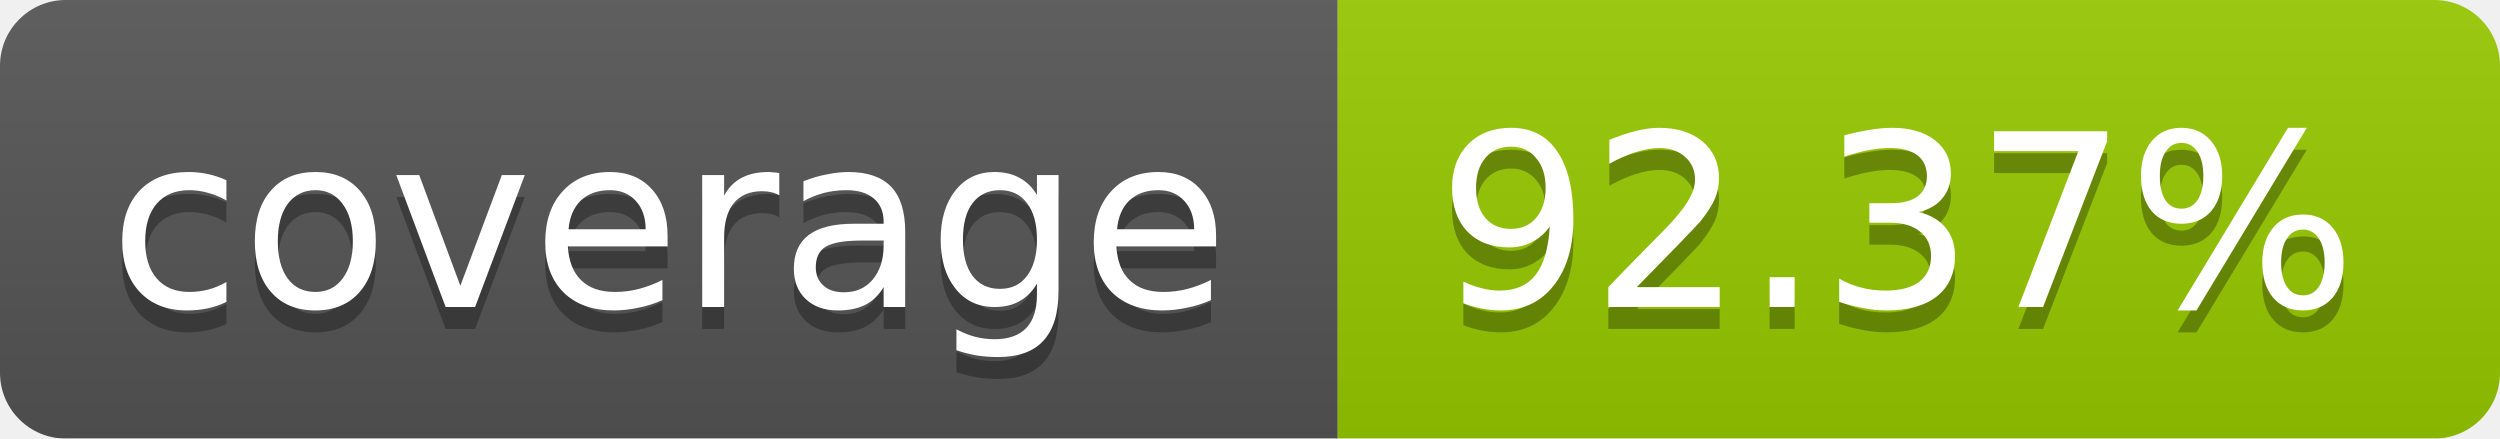
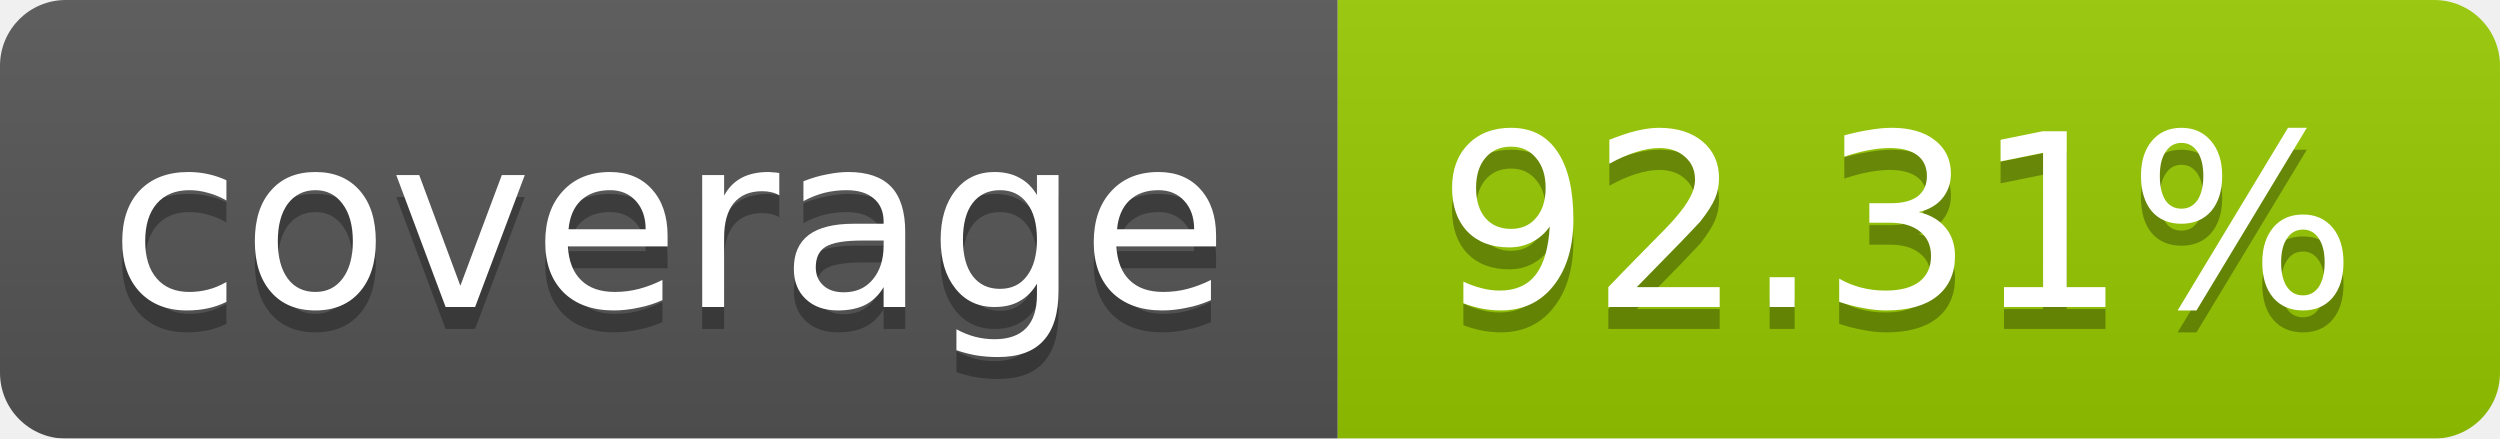
<svg xmlns="http://www.w3.org/2000/svg" width="114" height="20">
  <linearGradient id="b" x2="0" y2="100%">
    <stop offset="0" stop-color="#bbb" stop-opacity=".1" />
    <stop offset="1" stop-opacity=".1" />
  </linearGradient>
  <mask id="a">
    <rect width="114" height="20" rx="3" fill="#fff" />
  </mask>
  <g mask="url(#a)">
    <path fill="#555" d="M0 0h61v20H0z" />
    <path fill="#97CA00" d="M61 0h53v20H61z" />
    <path fill="url(#b)" d="M0 0h114v20H0z" />
  </g>
  <g fill="#fff" text-anchor="middle" font-family="DejaVu Sans,Verdana,Geneva,sans-serif" font-size="11">
    <text x="30.5" y="15" fill="#010101" fill-opacity=".3">coverage</text>
    <text x="30.5" y="14">coverage</text>
-     <text x="86.5" y="15" fill="#010101" fill-opacity=".3">92.37%</text>
-     <text x="86.5" y="14">92.37%</text>
+     <text x="86.5" y="15" fill="#010101" fill-opacity=".3">92.31%</text>
+     <text x="86.5" y="14">92.31%</text>
  </g>
</svg>
